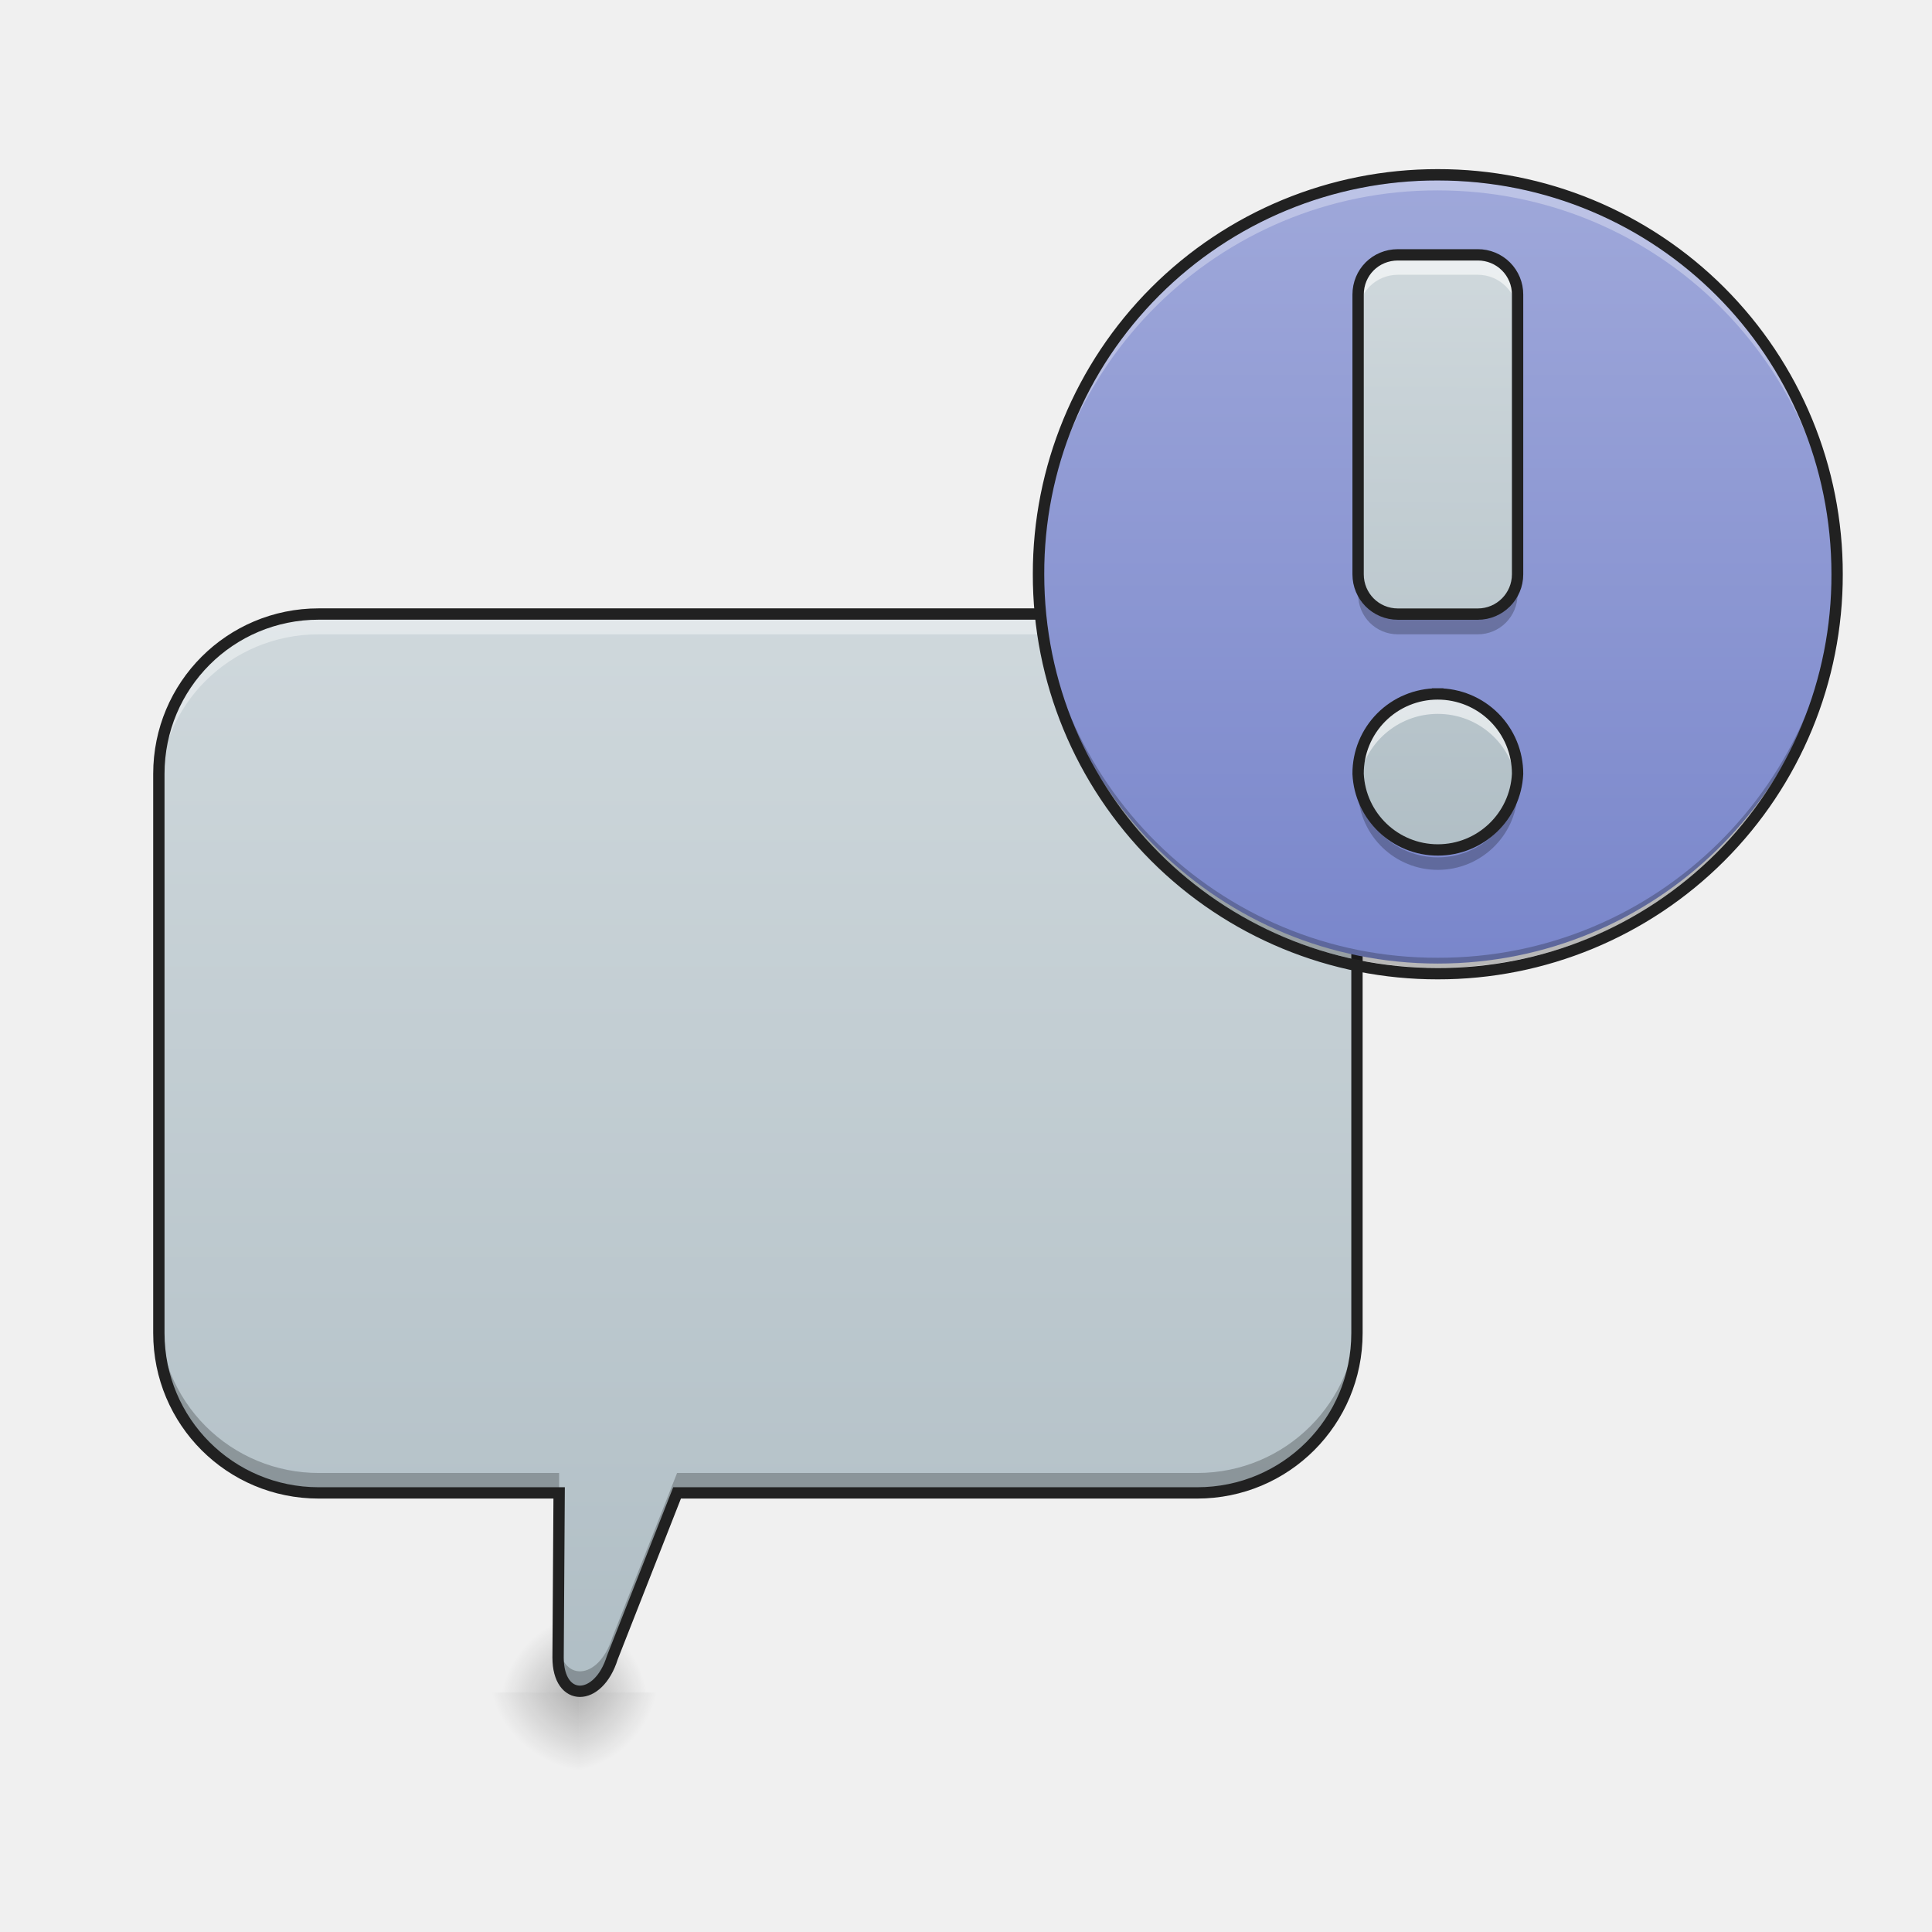
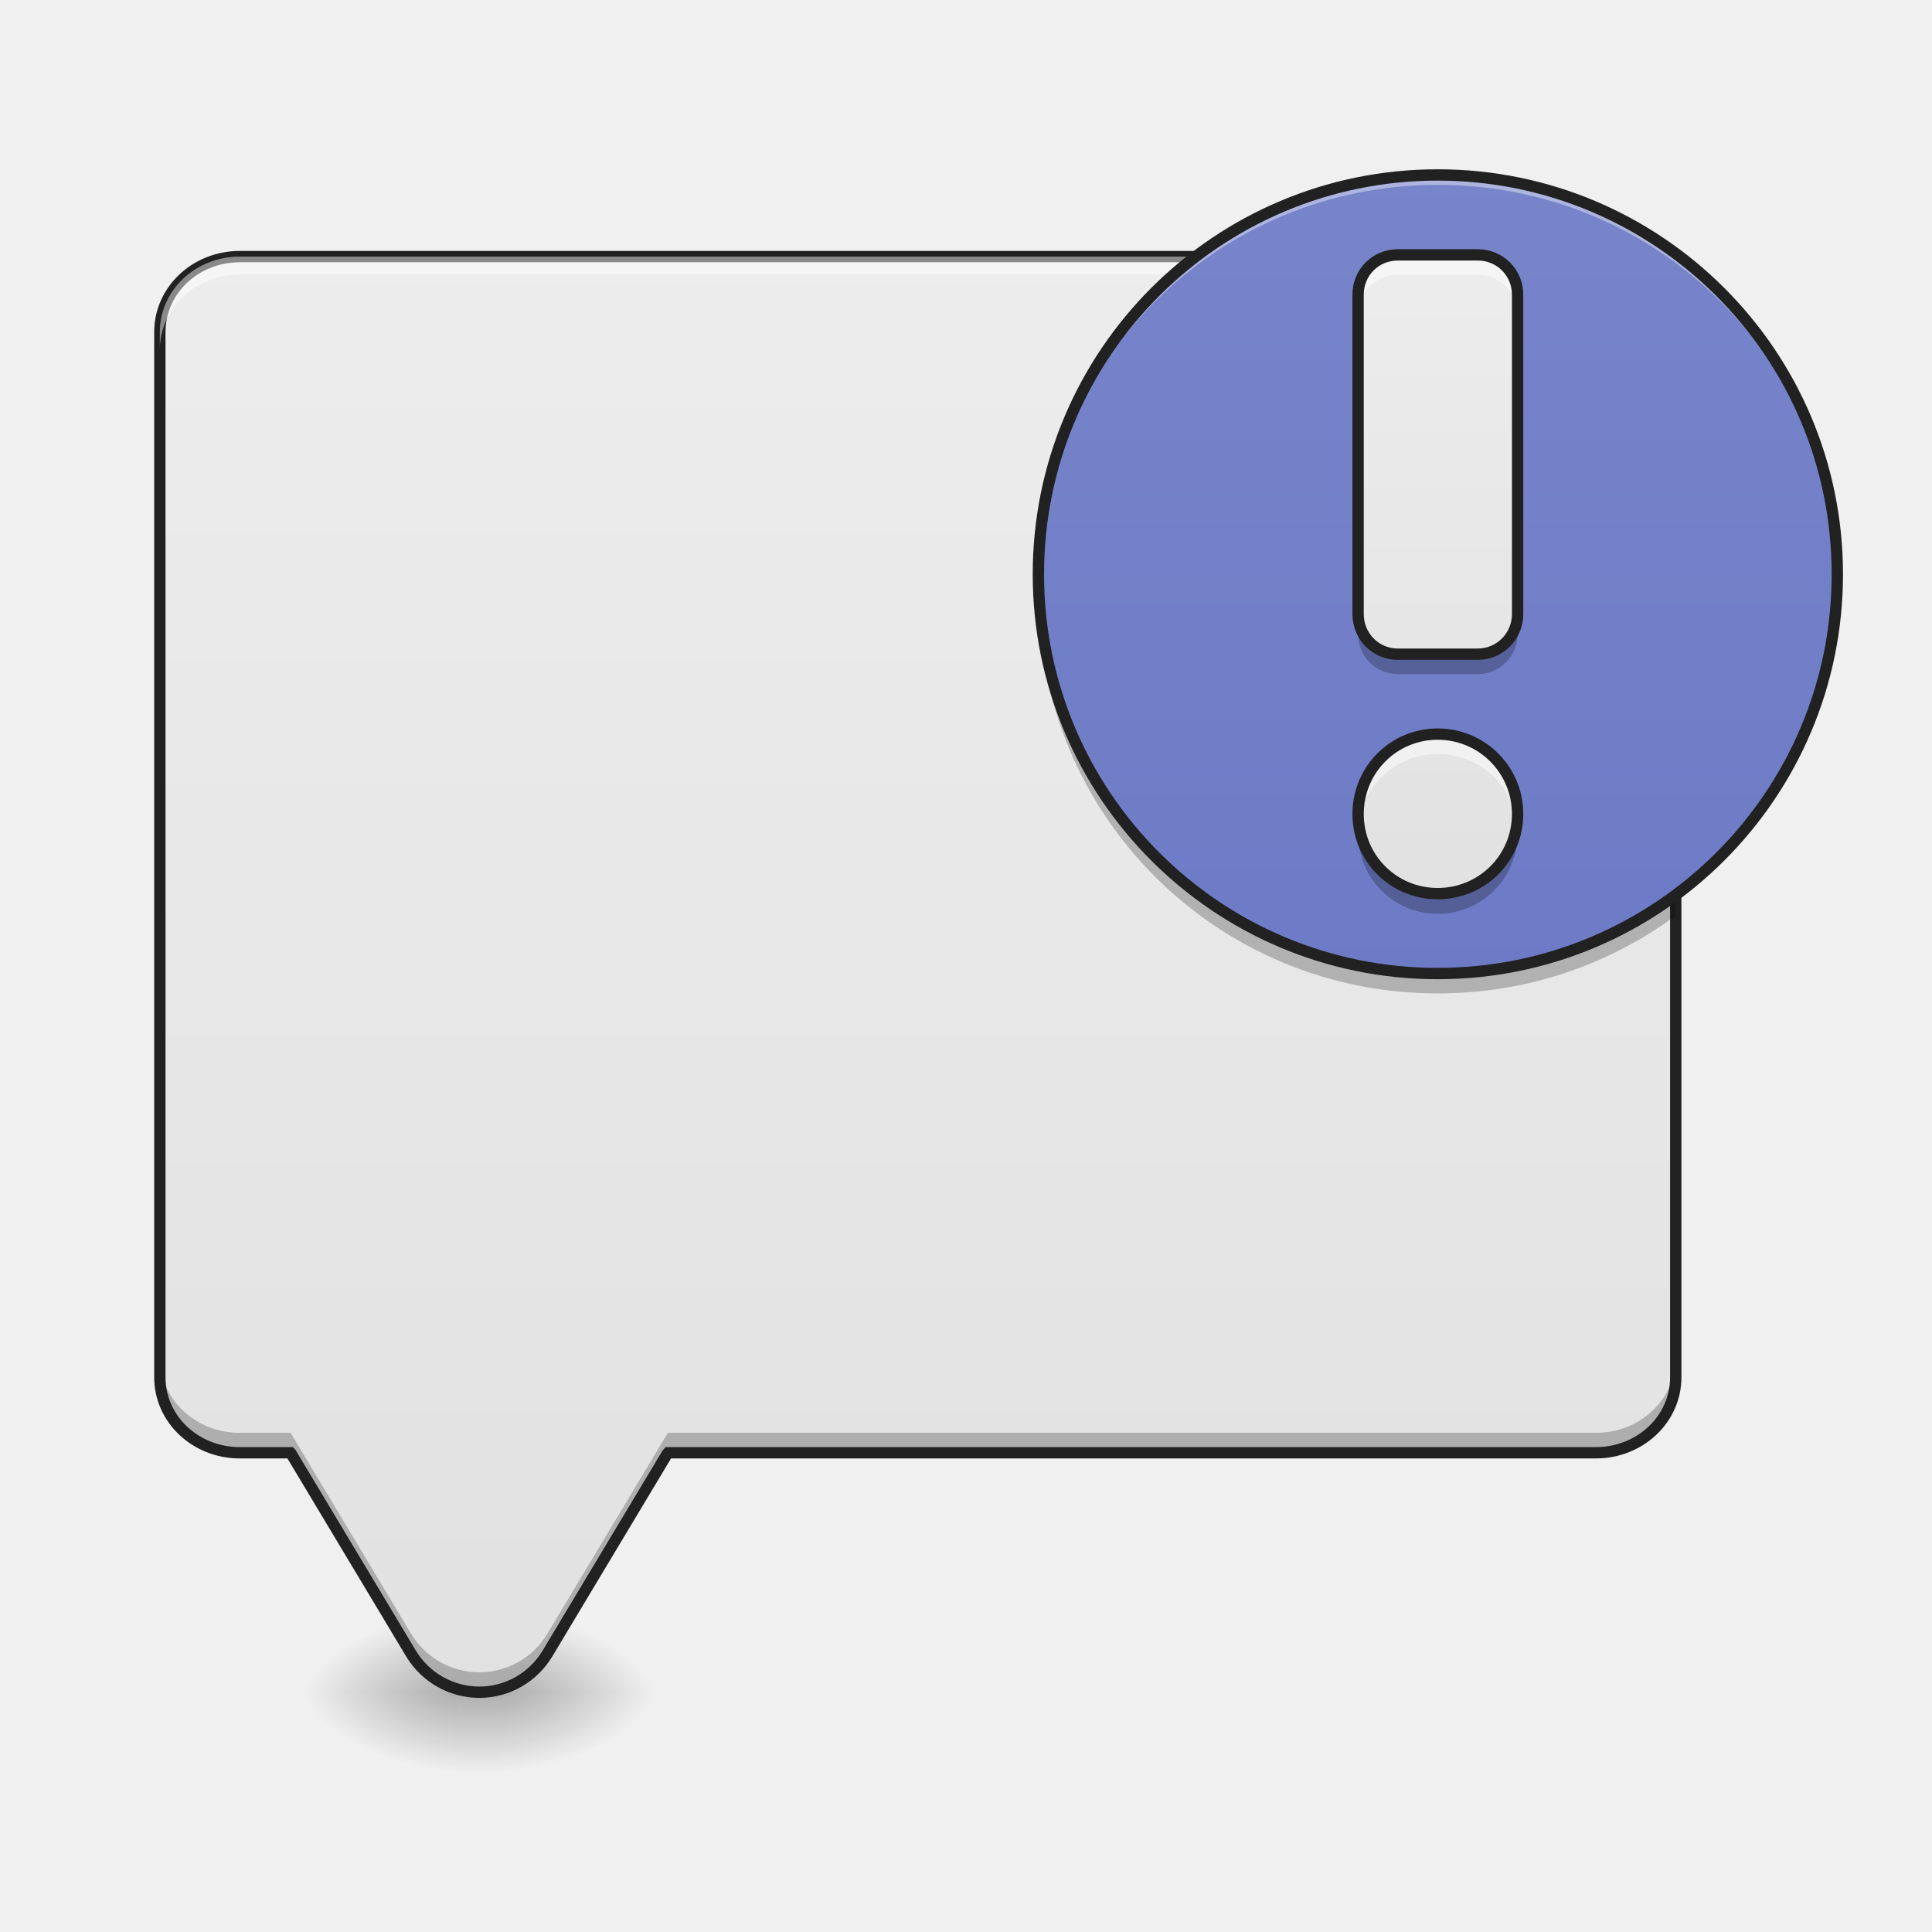
- <svg xmlns="http://www.w3.org/2000/svg" width="22" height="22">
+ <svg xmlns="http://www.w3.org/2000/svg" width="22px" height="22px" viewBox="0 0 22 22" version="1.1">
  <defs>
-     <radialGradient id="a" gradientUnits="userSpaceOnUse" cx="450.909" cy="189.579" fx="450.909" fy="189.579" r="21.167" gradientTransform="matrix(0 -.05372 -.04834 0 15.532 43.722)">
-       <stop offset="0" stop-opacity=".314" />
-       <stop offset=".222" stop-opacity=".275" />
-       <stop offset="1" stop-opacity="0" />
+     <linearGradient id="linear0" gradientUnits="userSpaceOnUse" x1="254" y1="233.5" x2="254" y2="254.667" gradientTransform="matrix(0.0429729,0,0,0.0429729,-0.00000262285,9.239163)">
+       <stop offset="0" style="stop-color:rgb(0%,0%,0%);stop-opacity:0.275;" />
+       <stop offset="1" style="stop-color:rgb(0%,0%,0%);stop-opacity:0;" />
+     </linearGradient>
+     <radialGradient id="radial0" gradientUnits="userSpaceOnUse" cx="450.909" cy="189.579" fx="450.909" fy="189.579" r="21.167" gradientTransform="matrix(0.000000119742,-0.0537161,-0.0966889,-0.0000000698078,23.78772,43.72179)">
+       <stop offset="0" style="stop-color:rgb(0%,0%,0%);stop-opacity:0.314;" />
+       <stop offset="0.222" style="stop-color:rgb(0%,0%,0%);stop-opacity:0.275;" />
+       <stop offset="1" style="stop-color:rgb(0%,0%,0%);stop-opacity:0;" />
    </radialGradient>
-     <radialGradient id="b" gradientUnits="userSpaceOnUse" cx="450.909" cy="189.579" fx="450.909" fy="189.579" r="21.167" gradientTransform="matrix(0 .05372 .05909 0 -4.38 -5.175)">
-       <stop offset="0" stop-opacity=".314" />
-       <stop offset=".222" stop-opacity=".275" />
-       <stop offset="1" stop-opacity="0" />
+     <radialGradient id="radial1" gradientUnits="userSpaceOnUse" cx="450.909" cy="189.579" fx="450.909" fy="189.579" r="21.167" gradientTransform="matrix(-0.000000119742,0.0537161,0.0966889,0.0000000698078,-12.87262,-5.175143)">
+       <stop offset="0" style="stop-color:rgb(0%,0%,0%);stop-opacity:0.314;" />
+       <stop offset="0.222" style="stop-color:rgb(0%,0%,0%);stop-opacity:0.275;" />
+       <stop offset="1" style="stop-color:rgb(0%,0%,0%);stop-opacity:0;" />
    </radialGradient>
-     <radialGradient id="c" gradientUnits="userSpaceOnUse" cx="450.909" cy="189.579" fx="450.909" fy="189.579" r="21.167" gradientTransform="matrix(0 -.05372 .05372 0 -3.361 43.722)">
-       <stop offset="0" stop-opacity=".314" />
-       <stop offset=".222" stop-opacity=".275" />
-       <stop offset="1" stop-opacity="0" />
+     <radialGradient id="radial2" gradientUnits="userSpaceOnUse" cx="450.909" cy="189.579" fx="450.909" fy="189.579" r="21.167" gradientTransform="matrix(-0.000000119742,-0.0537161,0.0966889,-0.0000000698078,-12.87262,43.72179)">
+       <stop offset="0" style="stop-color:rgb(0%,0%,0%);stop-opacity:0.314;" />
+       <stop offset="0.222" style="stop-color:rgb(0%,0%,0%);stop-opacity:0.275;" />
+       <stop offset="1" style="stop-color:rgb(0%,0%,0%);stop-opacity:0;" />
    </radialGradient>
-     <radialGradient id="d" gradientUnits="userSpaceOnUse" cx="450.909" cy="189.579" fx="450.909" fy="189.579" r="21.167" gradientTransform="matrix(0 .05372 -.05372 0 16.55 -5.175)">
-       <stop offset="0" stop-opacity=".314" />
-       <stop offset=".222" stop-opacity=".275" />
-       <stop offset="1" stop-opacity="0" />
+     <radialGradient id="radial3" gradientUnits="userSpaceOnUse" cx="450.909" cy="189.579" fx="450.909" fy="189.579" r="21.167" gradientTransform="matrix(0.000000119742,0.0537161,-0.0966889,0.0000000698078,23.78772,-5.175143)">
+       <stop offset="0" style="stop-color:rgb(0%,0%,0%);stop-opacity:0.314;" />
+       <stop offset="0.222" style="stop-color:rgb(0%,0%,0%);stop-opacity:0.275;" />
+       <stop offset="1" style="stop-color:rgb(0%,0%,0%);stop-opacity:0;" />
    </radialGradient>
-     <linearGradient id="e" gradientUnits="userSpaceOnUse" x1="148.167" y1="117.083" x2="148.167" y2="-168.667" gradientTransform="matrix(.04297 0 0 .04297 0 14.242)">
-       <stop offset="0" stop-color="#b0bec5" />
-       <stop offset="1" stop-color="#cfd8dc" />
+     <linearGradient id="linear1" gradientUnits="userSpaceOnUse" x1="254" y1="275.833" x2="254" y2="-189.833" gradientTransform="matrix(0.0429729,0,0,0.0429729,0,9.239163)">
+       <stop offset="0" style="stop-color:rgb(87.843%,87.843%,87.843%);stop-opacity:1;" />
+       <stop offset="1" style="stop-color:rgb(93.333%,93.333%,93.333%);stop-opacity:1;" />
    </linearGradient>
-     <linearGradient id="f" gradientUnits="userSpaceOnUse" x1="381" y1="43" x2="381" y2="-168.667" gradientTransform="matrix(.04297 0 0 .04297 0 9.24)">
-       <stop offset="0" stop-color="#7986cb" />
-       <stop offset="1" stop-color="#9fa8da" />
+     <linearGradient id="linear2" gradientUnits="userSpaceOnUse" x1="381" y1="275.833" x2="381" y2="-189.833" gradientTransform="matrix(0.0537161,0,0,0.0537161,-2.956173,11.05119)">
+       <stop offset="0" style="stop-color:rgb(36.078%,41.961%,75.294%);stop-opacity:1;" />
+       <stop offset="1" style="stop-color:rgb(47.451%,52.549%,79.608%);stop-opacity:1;" />
    </linearGradient>
-     <linearGradient id="g" gradientUnits="userSpaceOnUse" x1="1440" y1="855.118" x2="1440" y2="255.118" gradientTransform="rotate(.24) scale(.01137)">
-       <stop offset="0" stop-color="#b0bec5" />
-       <stop offset="1" stop-color="#cfd8dc" />
+     <linearGradient id="linear3" gradientUnits="userSpaceOnUse" x1="1440" y1="975.118" x2="1440" y2="175.118" gradientTransform="matrix(0.0113699,0,0,0.0113699,0,0)">
+       <stop offset="0" style="stop-color:rgb(87.843%,87.843%,87.843%);stop-opacity:1;" />
+       <stop offset="1" style="stop-color:rgb(93.333%,93.333%,93.333%);stop-opacity:1;" />
    </linearGradient>
  </defs>
-   <path d="M6.594 19.273h1.82v-.91h-1.82zm0 0" fill="url(#a)" />
-   <path d="M6.594 19.273h-1.82v.91h1.82zm0 0" fill="url(#b)" />
-   <path d="M6.594 19.273h-1.82v-.91h1.82zm0 0" fill="url(#c)" />
-   <path d="M6.594 19.273h1.82v.91h-1.82zm0 0" fill="url(#d)" />
-   <path d="M3.629 6.992c-1.008 0-1.82.813-1.82 1.82v6.368c0 1.008.812 1.82 1.82 1.82h2.738l-.012 1.875c0 .512.457.512.618 0L7.71 17h5.922c1.008 0 1.82-.813 1.82-1.82V8.813c0-1.008-.812-1.82-1.82-1.82zm0 0" fill="url(#e)" />
-   <path d="M3.629 6.992c-1.008 0-1.82.813-1.82 1.82v.227c0-1.008.812-1.816 1.82-1.816h10.004c1.008 0 1.82.808 1.82 1.816v-.226c0-1.008-.812-1.82-1.82-1.82zm2.738 10.235l-.012 1.648c0 .016 0 .027.004.043zm0 0" fill="#fff" fill-opacity=".392" />
-   <path d="M1.809 14.953v.227c0 1.008.812 1.82 1.82 1.82h2.738v-.227H3.63a1.817 1.817 0 0 1-1.82-1.82zm13.644 0c0 1.008-.812 1.82-1.82 1.82H7.71l-.738 1.875c-.157.497-.59.512-.614.04l-.004.187c0 .512.457.512.618 0L7.71 17h5.922c1.008 0 1.82-.813 1.82-1.82zm0 0" fill-opacity=".235" />
-   <path d="M3.629 6.992c-1.008 0-1.82.813-1.82 1.82v6.368c0 1.008.812 1.82 1.82 1.82h2.738l-.012 1.875c0 .512.458.512.618 0L7.71 17h5.922c1.008 0 1.82-.812 1.82-1.82V8.812c0-1.007-.812-1.82-1.82-1.82zm0 0" fill="none" stroke-width=".129" stroke-linecap="round" stroke="#212121" />
-   <path d="M16.371 1.992a4.55 4.55 0 0 1 4.55 4.547 4.55 4.55 0 0 1-9.097 0 4.546 4.546 0 0 1 4.547-4.547zm0 0" fill="url(#f)" />
-   <path d="M15.918 2.902c-.254 0-.453.2-.453.453V6.54c0 .25.2.453.453.453h.91c.25 0 .453-.203.453-.453V3.355a.451.451 0 0 0-.453-.453zm.453 5a.905.905 0 0 0-.906.91.909.909 0 0 0 1.816 0 .909.909 0 0 0-.91-.91zm0 0" fill="url(#g)" />
-   <path d="M16.371 2.055a4.537 4.537 0 0 0-4.547 4.55v.055a4.54 4.54 0 0 1 4.547-4.492c2.504 0 4.52 2 4.55 4.492v-.055a4.54 4.54 0 0 0-4.55-4.55zm0 0" fill="#fff" fill-opacity=".314" />
-   <path d="M11.824 6.414v.059a4.536 4.536 0 0 0 4.547 4.547 4.54 4.54 0 0 0 4.55-4.547v-.059a4.538 4.538 0 0 1-4.55 4.492 4.537 4.537 0 0 1-4.547-4.492zm0 0" fill-opacity=".235" />
-   <path d="M16.371 1.926a4.604 4.604 0 0 0-4.61 4.613 4.604 4.604 0 0 0 4.61 4.613 4.605 4.605 0 0 0 4.613-4.613 4.605 4.605 0 0 0-4.613-4.613zm0 .129c2.488 0 4.484 2 4.484 4.484a4.472 4.472 0 0 1-4.484 4.484c-2.484 0-4.48-2-4.48-4.484a4.471 4.471 0 0 1 4.48-4.484zm0 0" fill="#212121" />
-   <path d="M15.918 2.902c-.254 0-.453.2-.453.453v.227c0-.25.2-.453.453-.453h.91c.25 0 .453.203.453.453v-.227a.451.451 0 0 0-.453-.453zm.453 5a.905.905 0 0 0-.906.91c0 .04 0 .079.004.114a.911.911 0 0 1 .902-.797c.469 0 .848.348.902.797.008-.035.008-.074.008-.114a.909.909 0 0 0-.91-.91zm0 0" fill="#fff" fill-opacity=".588" />
-   <path d="M15.465 6.598v.168c0 .254.2.457.453.457h.91c.25 0 .453-.203.453-.457v-.168c0 .25-.203.453-.453.453h-.91a.451.451 0 0 1-.453-.453zm.004 2.359c-.004.027-.004.055-.004.082a.909.909 0 0 0 1.816 0c0-.027 0-.055-.004-.082a.91.91 0 0 1-1.808 0zm0 0" fill-opacity=".235" />
-   <path d="M15.918 2.902c-.254 0-.453.2-.453.453V6.54c0 .25.2.453.453.453h.91c.25 0 .453-.203.453-.453V3.355a.451.451 0 0 0-.453-.453zm.453 5a.905.905 0 0 0-.906.91.909.909 0 0 0 1.816 0 .909.909 0 0 0-.91-.91zm0 0" fill="none" stroke-width=".129" stroke-linecap="square" stroke-linejoin="round" stroke="#212121" />
+   <g id="surface1">
+     <path style=" stroke:none;fill-rule:nonzero;fill:url(#linear0);" d="M 5.23 19.273 L 5.684 19.273 L 5.684 20.184 L 5.23 20.184 Z M 5.23 19.273 " />
+     <path style=" stroke:none;fill-rule:nonzero;fill:url(#radial0);" d="M 5.684 19.273 L 7.504 19.273 L 7.504 18.363 L 5.684 18.363 Z M 5.684 19.273 " />
+     <path style=" stroke:none;fill-rule:nonzero;fill:url(#radial1);" d="M 5.23 19.273 L 3.41 19.273 L 3.41 20.184 L 5.23 20.184 Z M 5.23 19.273 " />
+     <path style=" stroke:none;fill-rule:nonzero;fill:url(#radial2);" d="M 5.23 19.273 L 3.41 19.273 L 3.41 18.363 L 5.23 18.363 Z M 5.23 19.273 " />
+     <path style=" stroke:none;fill-rule:nonzero;fill:url(#radial3);" d="M 5.684 19.273 L 7.504 19.273 L 7.504 20.184 L 5.684 20.184 Z M 5.684 19.273 " />
+     <path style=" stroke:none;fill-rule:nonzero;fill:url(#linear1);" d="M 2.73 2.922 C 2.227 2.922 1.82 3.305 1.82 3.781 L 1.82 15.684 C 1.82 16.16 2.227 16.543 2.73 16.543 L 3.309 16.543 C 3.312 16.547 3.316 16.551 3.316 16.555 L 4.68 18.828 C 4.844 19.102 5.141 19.27 5.457 19.27 C 5.777 19.27 6.07 19.102 6.234 18.828 L 7.598 16.555 C 7.602 16.551 7.602 16.547 7.605 16.543 L 18.172 16.543 C 18.676 16.543 19.082 16.16 19.082 15.684 L 19.082 3.781 C 19.082 3.305 18.676 2.922 18.172 2.922 Z M 2.73 2.922 " />
+     <path style=" stroke:none;fill-rule:nonzero;fill:rgb(0%,0%,0%);fill-opacity:0.235;" d="M 1.82 15.457 L 1.82 15.684 C 1.82 16.16 2.227 16.543 2.73 16.543 L 3.309 16.543 C 3.312 16.547 3.316 16.551 3.316 16.555 L 4.68 18.828 C 4.844 19.102 5.141 19.27 5.457 19.27 C 5.777 19.27 6.07 19.102 6.234 18.828 L 7.598 16.555 C 7.602 16.551 7.602 16.547 7.605 16.543 L 18.172 16.543 C 18.676 16.543 19.082 16.16 19.082 15.684 L 19.082 15.457 C 19.082 15.934 18.676 16.316 18.172 16.316 L 7.605 16.316 C 7.602 16.32 7.602 16.324 7.598 16.328 L 6.234 18.602 C 6.07 18.875 5.777 19.043 5.457 19.043 C 5.141 19.043 4.844 18.875 4.68 18.602 L 3.316 16.328 C 3.316 16.324 3.312 16.32 3.309 16.316 L 2.73 16.316 C 2.227 16.316 1.82 15.934 1.82 15.457 Z M 1.82 15.457 " />
+     <path style="fill:none;stroke-width:11.339;stroke-linecap:butt;stroke-linejoin:miter;stroke:rgb(12.941%,12.941%,12.941%);stroke-opacity:1;stroke-miterlimit:4;" d="M 240.149 256.983 C 195.83 256.983 160.099 290.652 160.099 332.567 L 160.099 1379.396 C 160.099 1421.31 195.83 1454.979 240.149 1454.979 L 290.996 1454.979 C 291.339 1455.323 291.683 1455.666 291.683 1456.01 L 411.586 1655.962 C 426.015 1680.011 452.126 1694.785 479.954 1694.785 C 508.126 1694.785 533.893 1680.011 548.323 1655.962 L 668.225 1456.01 C 668.569 1455.666 668.569 1455.323 668.913 1454.979 L 1598.244 1454.979 C 1642.563 1454.979 1678.294 1421.31 1678.294 1379.396 L 1678.294 332.567 C 1678.294 290.652 1642.563 256.983 1598.244 256.983 Z M 240.149 256.983 " transform="matrix(0.0113699,0,0,0.0113699,0,0)" />
+     <path style=" stroke:none;fill-rule:nonzero;fill:rgb(100%,100%,100%);fill-opacity:0.471;" d="M 2.73 2.922 C 2.227 2.922 1.82 3.305 1.82 3.781 L 1.82 3.984 C 1.82 3.512 2.227 3.125 2.73 3.125 L 18.172 3.125 C 18.676 3.125 19.082 3.512 19.082 3.984 L 19.082 3.781 C 19.082 3.305 18.676 2.922 18.172 2.922 Z M 2.73 2.922 " />
+     <path style=" stroke:none;fill-rule:nonzero;fill:url(#linear2);" d="M 16.371 1.992 C 18.883 1.992 20.922 4.027 20.922 6.539 C 20.922 9.051 18.883 11.086 16.371 11.086 C 13.859 11.086 11.824 9.051 11.824 6.539 C 11.824 4.027 13.859 1.992 16.371 1.992 Z M 16.371 1.992 " />
+     <path style=" stroke:none;fill-rule:nonzero;fill:rgb(0%,0%,0%);fill-opacity:0.235;" d="M 11.824 6.652 C 11.824 6.691 11.824 6.727 11.824 6.766 C 11.824 9.285 13.852 11.312 16.371 11.312 C 17.391 11.312 18.324 10.984 19.082 10.426 L 19.082 10.199 C 18.324 10.758 17.391 11.086 16.371 11.086 C 13.891 11.086 11.887 9.121 11.824 6.652 Z M 11.824 6.652 " />
+     <path style=" stroke:none;fill-rule:nonzero;fill:rgb(100%,100%,100%);fill-opacity:0.392;" d="M 16.371 1.992 C 13.852 1.992 11.824 4.02 11.824 6.539 C 11.824 6.559 11.824 6.578 11.824 6.598 C 11.855 4.102 13.871 2.105 16.371 2.105 C 18.875 2.105 20.891 4.102 20.922 6.598 C 20.922 6.578 20.922 6.559 20.922 6.539 C 20.922 4.02 18.891 1.992 16.371 1.992 Z M 16.371 1.992 " />
+     <path style="fill:none;stroke-width:3;stroke-linecap:round;stroke-linejoin:round;stroke:rgb(12.941%,12.941%,12.941%);stroke-opacity:1;stroke-miterlimit:4;" d="M 380.964 -168.641 C 439.413 -168.641 486.863 -121.282 486.863 -62.833 C 486.863 -4.384 439.413 42.975 380.964 42.975 C 322.515 42.975 275.156 -4.384 275.156 -62.833 C 275.156 -121.282 322.515 -168.641 380.964 -168.641 Z M 380.964 -168.641 " transform="matrix(0.0429729,0,0,0.0429729,0,9.239163)" />
+     <path style=" stroke:none;fill-rule:nonzero;fill:url(#linear3);" d="M 15.918 2.902 C 15.664 2.902 15.465 3.102 15.465 3.355 L 15.465 6.992 C 15.465 7.246 15.664 7.449 15.918 7.449 L 16.828 7.449 C 17.078 7.449 17.281 7.246 17.281 6.992 L 17.281 3.355 C 17.281 3.102 17.078 2.902 16.828 2.902 Z M 16.371 8.359 C 15.867 8.359 15.465 8.766 15.465 9.27 C 15.465 9.773 15.867 10.176 16.371 10.176 C 16.875 10.176 17.281 9.773 17.281 9.27 C 17.281 8.766 16.875 8.359 16.371 8.359 Z M 16.371 8.359 " />
+     <path style=" stroke:none;fill-rule:nonzero;fill:rgb(100%,100%,100%);fill-opacity:0.471;" d="M 15.918 2.902 C 15.664 2.902 15.465 3.102 15.465 3.355 L 15.465 3.582 C 15.465 3.332 15.664 3.129 15.918 3.129 L 16.828 3.129 C 17.078 3.129 17.281 3.332 17.281 3.582 L 17.281 3.355 C 17.281 3.102 17.078 2.902 16.828 2.902 Z M 16.371 8.359 C 15.867 8.359 15.465 8.766 15.465 9.27 C 15.465 9.305 15.465 9.344 15.469 9.383 C 15.527 8.934 15.906 8.586 16.371 8.586 C 16.84 8.586 17.219 8.934 17.273 9.383 C 17.281 9.344 17.281 9.305 17.281 9.27 C 17.281 8.766 16.875 8.359 16.371 8.359 Z M 16.371 8.359 " />
+     <path style=" stroke:none;fill-rule:nonzero;fill:rgb(0%,0%,0%);fill-opacity:0.235;" d="M 15.465 6.992 L 15.465 7.223 C 15.465 7.473 15.664 7.676 15.918 7.676 L 16.828 7.676 C 17.078 7.676 17.281 7.473 17.281 7.223 L 17.281 6.992 C 17.281 7.246 17.078 7.449 16.828 7.449 L 15.918 7.449 C 15.664 7.449 15.465 7.246 15.465 6.992 Z M 15.469 9.383 C 15.465 9.418 15.465 9.457 15.465 9.496 C 15.465 10 15.867 10.406 16.371 10.406 C 16.875 10.406 17.281 10 17.281 9.496 C 17.281 9.457 17.281 9.418 17.273 9.383 C 17.219 9.832 16.84 10.176 16.371 10.176 C 15.906 10.176 15.527 9.832 15.469 9.383 Z M 15.469 9.383 " />
+     <path style="fill:none;stroke-width:11.339;stroke-linecap:round;stroke-linejoin:round;stroke:rgb(12.941%,12.941%,12.941%);stroke-opacity:1;stroke-miterlimit:4;" d="M 1400.01 255.266 C 1377.678 255.266 1360.157 272.787 1360.157 295.119 L 1360.157 614.974 C 1360.157 637.305 1377.678 655.17 1400.01 655.17 L 1480.059 655.17 C 1502.047 655.17 1519.912 637.305 1519.912 614.974 L 1519.912 295.119 C 1519.912 272.787 1502.047 255.266 1480.059 255.266 Z M 1439.863 735.22 C 1395.543 735.22 1360.157 770.95 1360.157 815.269 C 1360.157 859.589 1395.543 894.975 1439.863 894.975 C 1484.182 894.975 1519.912 859.589 1519.912 815.269 C 1519.912 770.95 1484.182 735.22 1439.863 735.22 Z M 1439.863 735.22 " transform="matrix(0.0113699,0,0,0.0113699,0,0)" />
+   </g>
</svg>
